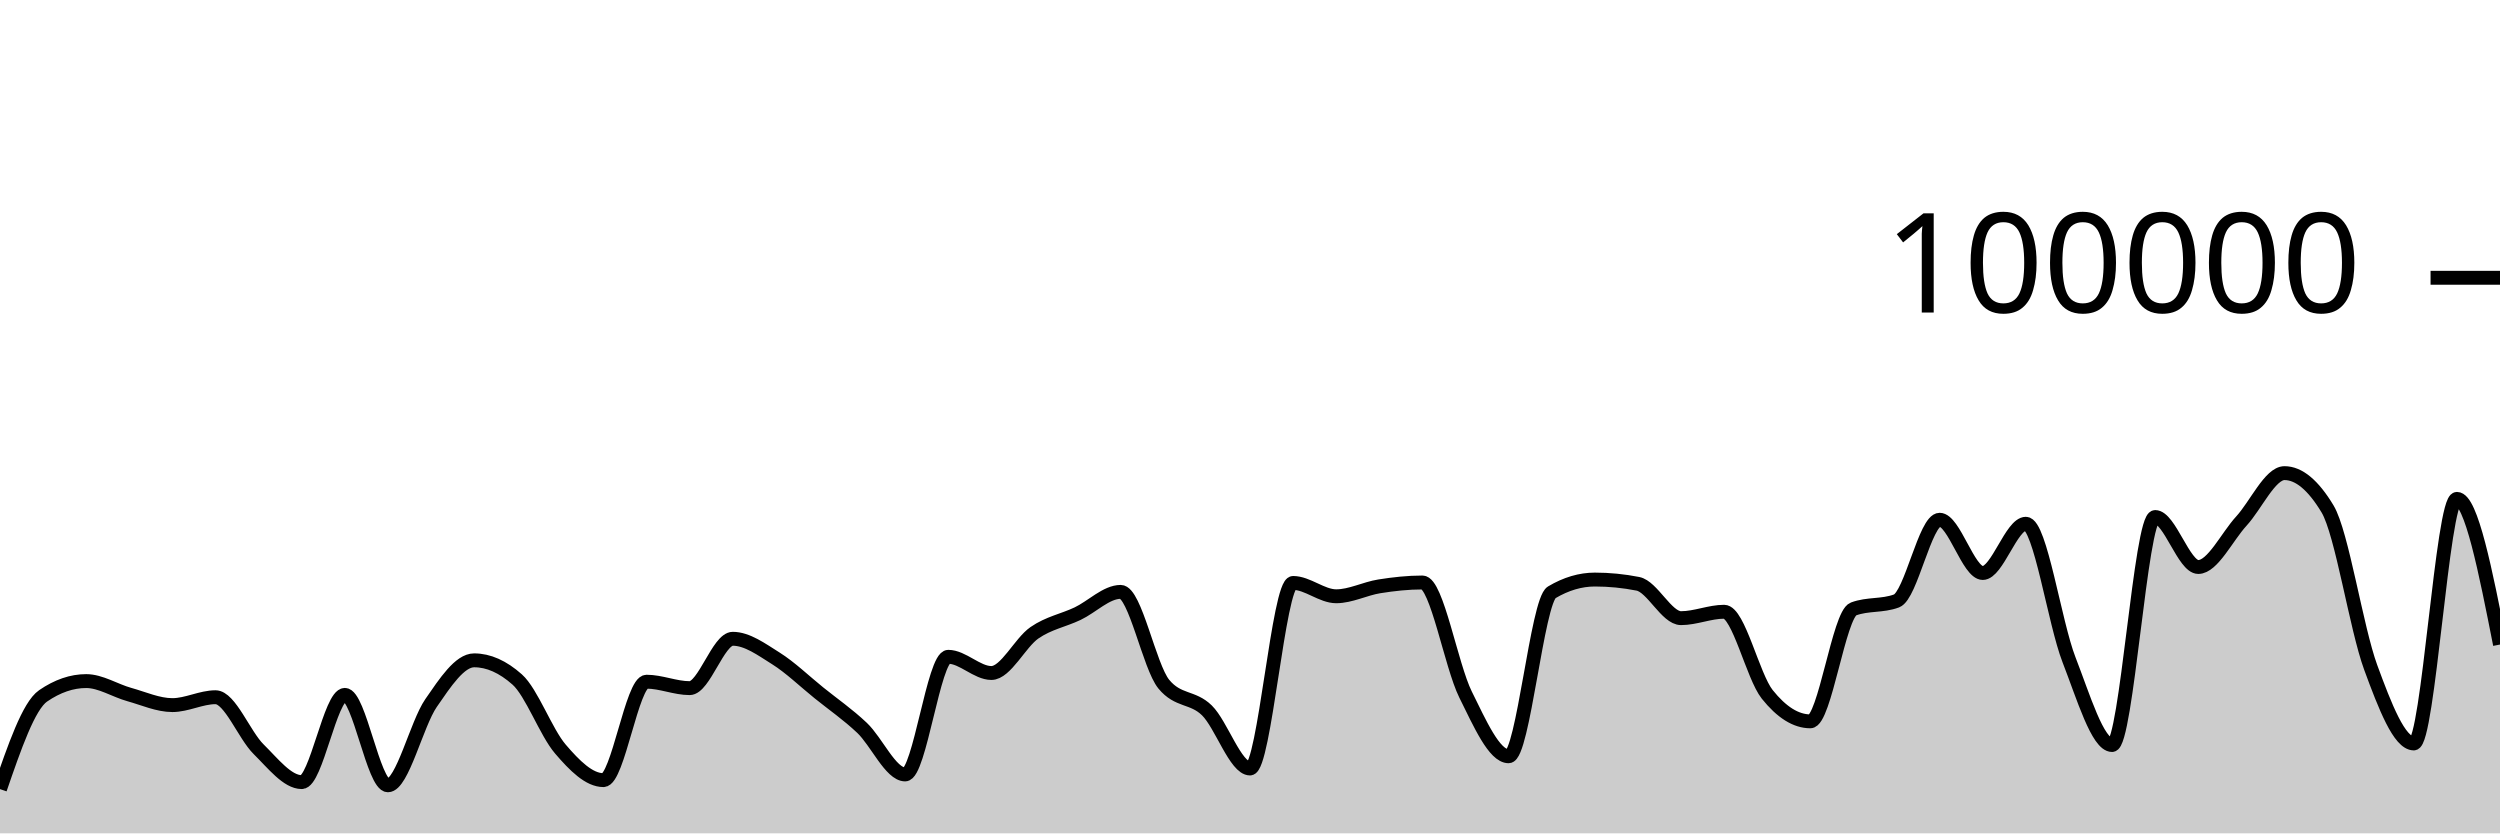
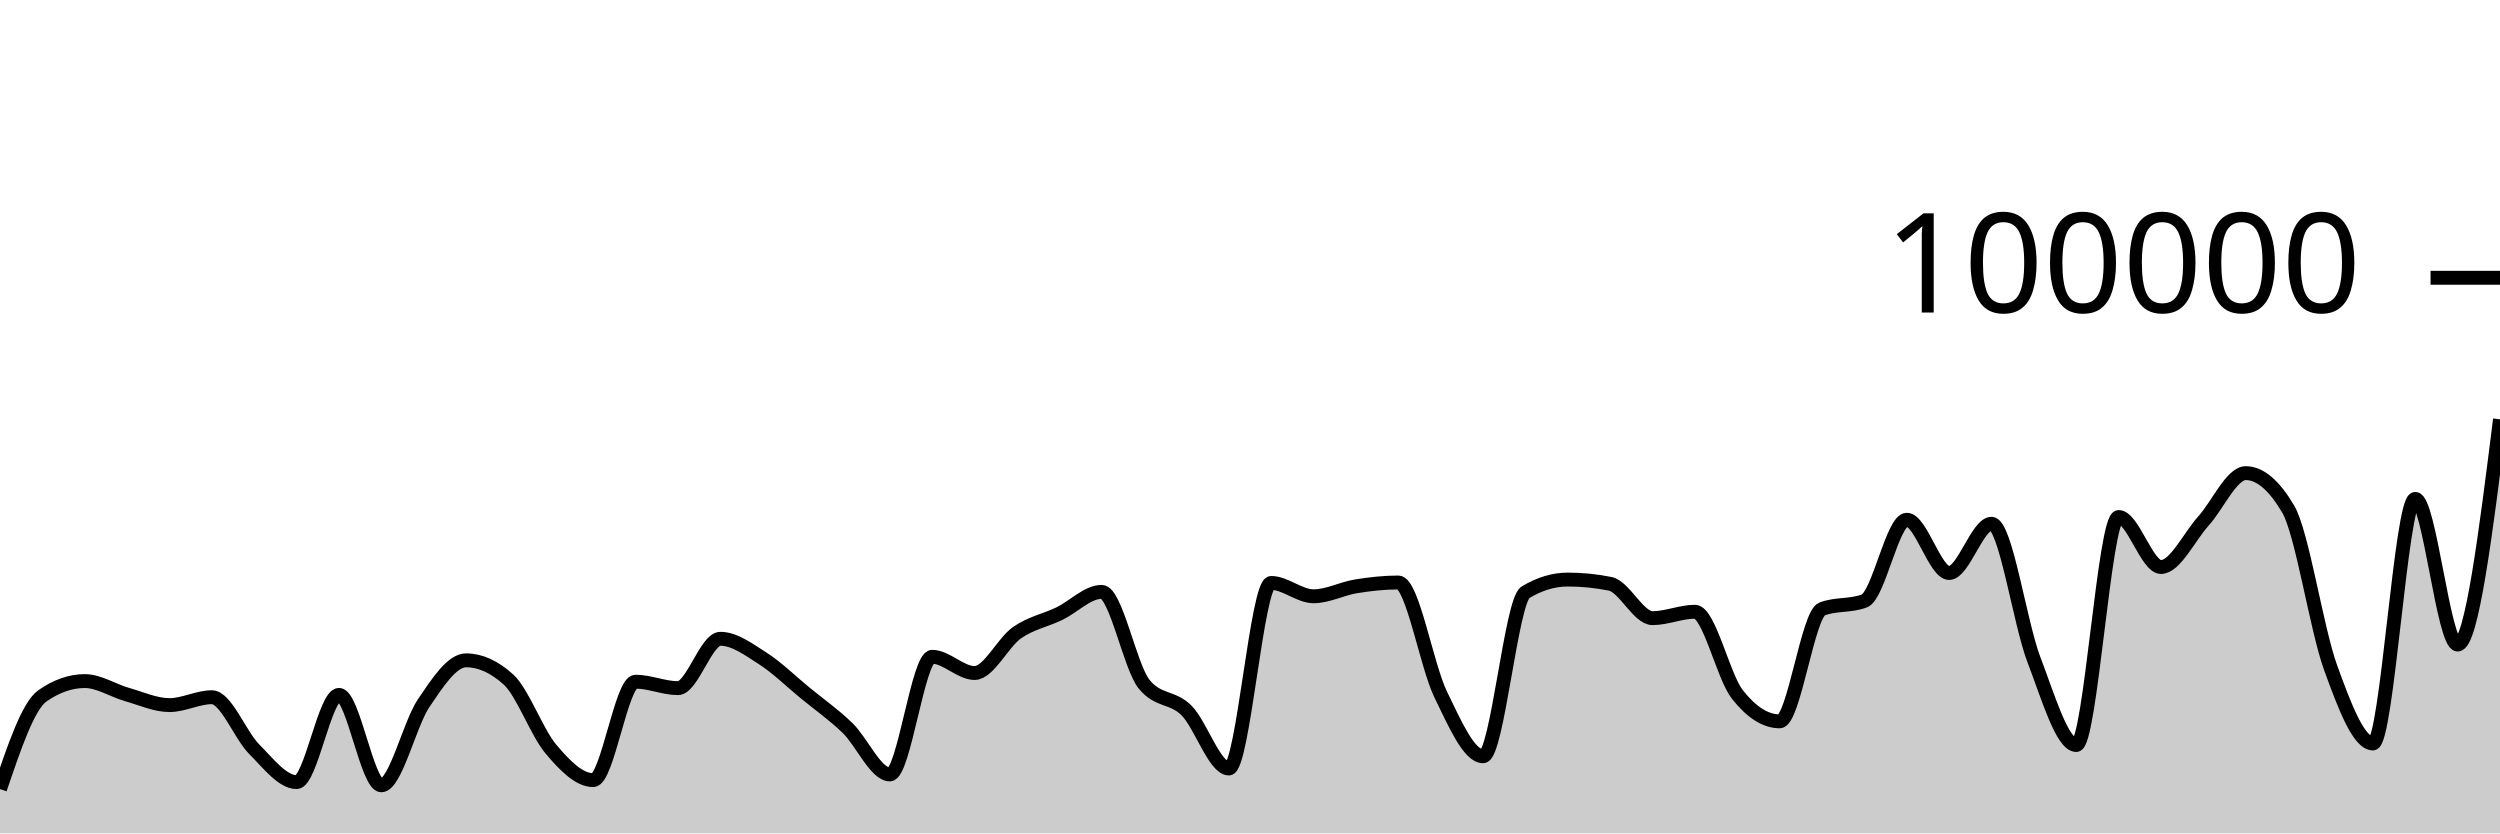
<svg xmlns="http://www.w3.org/2000/svg" viewBox="0 0 180 60">
  <g transform="translate(0,20)">
-     <path class="area" fill="rgba(0, 0, 0, 0.2)" d="M0,36.816C1.034,33.814,2.069,30.812,3.103,30.103C4.138,29.393,5.172,29.038,6.207,29.038C7.241,29.038,8.276,29.719,9.31,30.007C10.345,30.295,11.379,30.768,12.414,30.768C13.448,30.768,14.483,30.2,15.517,30.2C16.552,30.2,17.586,32.926,18.621,33.945C19.655,34.964,20.69,36.312,21.724,36.312C22.759,36.312,23.793,30.031,24.828,30.031C25.862,30.031,26.897,36.542,27.931,36.542C28.966,36.542,30,32.119,31.034,30.62C32.069,29.12,33.103,27.544,34.138,27.544C35.172,27.544,36.207,28.005,37.241,28.926C38.276,29.847,39.31,32.721,40.345,33.928C41.379,35.135,42.414,36.169,43.448,36.169C44.483,36.169,45.517,29.082,46.552,29.082C47.586,29.082,48.621,29.546,49.655,29.546C50.69,29.546,51.724,25.992,52.759,25.992C53.793,25.992,54.828,26.755,55.862,27.404C56.897,28.053,57.931,29.054,58.966,29.888C60,30.722,61.034,31.43,62.069,32.408C63.103,33.387,64.138,35.76,65.172,35.76C66.207,35.76,67.241,27.29,68.276,27.29C69.31,27.29,70.345,28.456,71.379,28.456C72.414,28.456,73.448,26.27,74.483,25.558C75.517,24.846,76.552,24.675,77.586,24.184C78.621,23.693,79.655,22.615,80.69,22.615C81.724,22.615,82.759,27.998,83.793,29.258C84.828,30.518,85.862,30.135,86.897,31.148C87.931,32.16,88.966,35.332,90,35.332C91.034,35.332,92.069,21.972,93.103,21.972C94.138,21.972,95.172,22.932,96.207,22.932C97.241,22.932,98.276,22.383,99.31,22.217C100.345,22.052,101.379,21.939,102.414,21.939C103.448,21.939,104.483,27.917,105.517,30.002C106.552,32.088,107.586,34.452,108.621,34.452C109.655,34.452,110.69,23.262,111.724,22.648C112.759,22.034,113.793,21.728,114.828,21.728C115.862,21.728,116.897,21.83,117.931,22.034C118.966,22.238,120,24.507,121.034,24.507C122.069,24.507,123.103,24.046,124.138,24.046C125.172,24.046,126.207,28.698,127.241,29.994C128.276,31.289,129.31,31.936,130.345,31.936C131.379,31.936,132.414,24.233,133.448,23.846C134.483,23.459,135.517,23.653,136.552,23.266C137.586,22.879,138.621,17.422,139.655,17.422C140.69,17.422,141.724,21.256,142.759,21.256C143.793,21.256,144.828,17.71,145.862,17.71C146.897,17.71,147.931,24.84,148.966,27.495C150,30.151,151.034,33.642,152.069,33.642C153.103,33.642,154.138,17.225,155.172,17.225C156.207,17.225,157.241,20.824,158.276,20.824C159.31,20.824,160.345,18.644,161.379,17.517C162.414,16.391,163.448,14.065,164.483,14.065C165.517,14.065,166.552,14.926,167.586,16.646C168.621,18.367,169.655,25.239,170.69,28.052C171.724,30.866,172.759,33.528,173.793,33.528C174.828,33.528,175.862,15.918,176.897,15.918C177.931,15.918,178.966,21.162,180,26.407L180,40C178.966,40,177.931,40,176.897,40C175.862,40,174.828,40,173.793,40C172.759,40,171.724,40,170.69,40C169.655,40,168.621,40,167.586,40C166.552,40,165.517,40,164.483,40C163.448,40,162.414,40,161.379,40C160.345,40,159.31,40,158.276,40C157.241,40,156.207,40,155.172,40C154.138,40,153.103,40,152.069,40C151.034,40,150,40,148.966,40C147.931,40,146.897,40,145.862,40C144.828,40,143.793,40,142.759,40C141.724,40,140.69,40,139.655,40C138.621,40,137.586,40,136.552,40C135.517,40,134.483,40,133.448,40C132.414,40,131.379,40,130.345,40C129.31,40,128.276,40,127.241,40C126.207,40,125.172,40,124.138,40C123.103,40,122.069,40,121.034,40C120,40,118.966,40,117.931,40C116.897,40,115.862,40,114.828,40C113.793,40,112.759,40,111.724,40C110.69,40,109.655,40,108.621,40C107.586,40,106.552,40,105.517,40C104.483,40,103.448,40,102.414,40C101.379,40,100.345,40,99.31,40C98.276,40,97.241,40,96.207,40C95.172,40,94.138,40,93.103,40C92.069,40,91.034,40,90,40C88.966,40,87.931,40,86.897,40C85.862,40,84.828,40,83.793,40C82.759,40,81.724,40,80.69,40C79.655,40,78.621,40,77.586,40C76.552,40,75.517,40,74.483,40C73.448,40,72.414,40,71.379,40C70.345,40,69.31,40,68.276,40C67.241,40,66.207,40,65.172,40C64.138,40,63.103,40,62.069,40C61.034,40,60,40,58.966,40C57.931,40,56.897,40,55.862,40C54.828,40,53.793,40,52.759,40C51.724,40,50.69,40,49.655,40C48.621,40,47.586,40,46.552,40C45.517,40,44.483,40,43.448,40C42.414,40,41.379,40,40.345,40C39.31,40,38.276,40,37.241,40C36.207,40,35.172,40,34.138,40C33.103,40,32.069,40,31.034,40C30,40,28.966,40,27.931,40C26.897,40,25.862,40,24.828,40C23.793,40,22.759,40,21.724,40C20.69,40,19.655,40,18.621,40C17.586,40,16.552,40,15.517,40C14.483,40,13.448,40,12.414,40C11.379,40,10.345,40,9.31,40C8.276,40,7.241,40,6.207,40C5.172,40,4.138,40,3.103,40C2.069,40,1.034,40,0,40Z" />
-     <path class="line" stroke="black" fill="none" d="M0,36.816C1.034,33.814,2.069,30.812,3.103,30.103C4.138,29.393,5.172,29.038,6.207,29.038C7.241,29.038,8.276,29.719,9.31,30.007C10.345,30.295,11.379,30.768,12.414,30.768C13.448,30.768,14.483,30.2,15.517,30.2C16.552,30.2,17.586,32.926,18.621,33.945C19.655,34.964,20.69,36.312,21.724,36.312C22.759,36.312,23.793,30.031,24.828,30.031C25.862,30.031,26.897,36.542,27.931,36.542C28.966,36.542,30,32.119,31.034,30.62C32.069,29.12,33.103,27.544,34.138,27.544C35.172,27.544,36.207,28.005,37.241,28.926C38.276,29.847,39.31,32.721,40.345,33.928C41.379,35.135,42.414,36.169,43.448,36.169C44.483,36.169,45.517,29.082,46.552,29.082C47.586,29.082,48.621,29.546,49.655,29.546C50.69,29.546,51.724,25.992,52.759,25.992C53.793,25.992,54.828,26.755,55.862,27.404C56.897,28.053,57.931,29.054,58.966,29.888C60,30.722,61.034,31.43,62.069,32.408C63.103,33.387,64.138,35.76,65.172,35.76C66.207,35.76,67.241,27.29,68.276,27.29C69.31,27.29,70.345,28.456,71.379,28.456C72.414,28.456,73.448,26.27,74.483,25.558C75.517,24.846,76.552,24.675,77.586,24.184C78.621,23.693,79.655,22.615,80.69,22.615C81.724,22.615,82.759,27.998,83.793,29.258C84.828,30.518,85.862,30.135,86.897,31.148C87.931,32.16,88.966,35.332,90,35.332C91.034,35.332,92.069,21.972,93.103,21.972C94.138,21.972,95.172,22.932,96.207,22.932C97.241,22.932,98.276,22.383,99.31,22.217C100.345,22.052,101.379,21.939,102.414,21.939C103.448,21.939,104.483,27.917,105.517,30.002C106.552,32.088,107.586,34.452,108.621,34.452C109.655,34.452,110.69,23.262,111.724,22.648C112.759,22.034,113.793,21.728,114.828,21.728C115.862,21.728,116.897,21.83,117.931,22.034C118.966,22.238,120,24.507,121.034,24.507C122.069,24.507,123.103,24.046,124.138,24.046C125.172,24.046,126.207,28.698,127.241,29.994C128.276,31.289,129.31,31.936,130.345,31.936C131.379,31.936,132.414,24.233,133.448,23.846C134.483,23.459,135.517,23.653,136.552,23.266C137.586,22.879,138.621,17.422,139.655,17.422C140.69,17.422,141.724,21.256,142.759,21.256C143.793,21.256,144.828,17.71,145.862,17.71C146.897,17.71,147.931,24.84,148.966,27.495C150,30.151,151.034,33.642,152.069,33.642C153.103,33.642,154.138,17.225,155.172,17.225C156.207,17.225,157.241,20.824,158.276,20.824C159.31,20.824,160.345,18.644,161.379,17.517C162.414,16.391,163.448,14.065,164.483,14.065C165.517,14.065,166.552,14.926,167.586,16.646C168.621,18.367,169.655,25.239,170.69,28.052C171.724,30.866,172.759,33.528,173.793,33.528C174.828,33.528,175.862,15.918,176.897,15.918C177.931,15.918,178.966,21.162,180,26.407" />
+     <path class="area" fill="rgba(0, 0, 0, 0.2)" d="M0,36.816C1.017,33.814,2.034,30.812,3.051,30.103C4.068,29.393,5.085,29.038,6.102,29.038C7.119,29.038,8.136,29.719,9.153,30.007C10.169,30.295,11.186,30.768,12.203,30.768C13.22,30.768,14.237,30.2,15.254,30.2C16.271,30.2,17.288,32.926,18.305,33.945C19.322,34.964,20.339,36.312,21.356,36.312C22.373,36.312,23.39,30.031,24.407,30.031C25.424,30.031,26.441,36.542,27.458,36.542C28.475,36.542,29.492,32.119,30.508,30.62C31.525,29.12,32.542,27.544,33.559,27.544C34.576,27.544,35.593,28.005,36.61,28.926C37.627,29.847,38.644,32.721,39.661,33.928C40.678,35.135,41.695,36.169,42.712,36.169C43.729,36.169,44.746,29.082,45.763,29.082C46.78,29.082,47.797,29.546,48.814,29.546C49.831,29.546,50.847,25.992,51.864,25.992C52.881,25.992,53.898,26.755,54.915,27.404C55.932,28.053,56.949,29.054,57.966,29.888C58.983,30.722,60,31.43,61.017,32.408C62.034,33.387,63.051,35.76,64.068,35.76C65.085,35.76,66.102,27.29,67.119,27.29C68.136,27.29,69.153,28.456,70.169,28.456C71.186,28.456,72.203,26.27,73.22,25.558C74.237,24.846,75.254,24.675,76.271,24.184C77.288,23.693,78.305,22.615,79.322,22.615C80.339,22.615,81.356,27.998,82.373,29.258C83.39,30.518,84.407,30.135,85.424,31.148C86.441,32.16,87.458,35.332,88.475,35.332C89.492,35.332,90.508,21.972,91.525,21.972C92.542,21.972,93.559,22.932,94.576,22.932C95.593,22.932,96.61,22.383,97.627,22.217C98.644,22.052,99.661,21.939,100.678,21.939C101.695,21.939,102.712,27.917,103.729,30.002C104.746,32.088,105.763,34.452,106.78,34.452C107.797,34.452,108.814,23.262,109.831,22.648C110.847,22.034,111.864,21.728,112.881,21.728C113.898,21.728,114.915,21.83,115.932,22.034C116.949,22.238,117.966,24.507,118.983,24.507C120,24.507,121.017,24.046,122.034,24.046C123.051,24.046,124.068,28.698,125.085,29.994C126.102,31.289,127.119,31.936,128.136,31.936C129.153,31.936,130.169,24.233,131.186,23.846C132.203,23.459,133.22,23.653,134.237,23.266C135.254,22.879,136.271,17.422,137.288,17.422C138.305,17.422,139.322,21.256,140.339,21.256C141.356,21.256,142.373,17.71,143.39,17.71C144.407,17.71,145.424,24.84,146.441,27.495C147.458,30.151,148.475,33.642,149.492,33.642C150.508,33.642,151.525,17.225,152.542,17.225C153.559,17.225,154.576,20.824,155.593,20.824C156.61,20.824,157.627,18.644,158.644,17.517C159.661,16.391,160.678,14.065,161.695,14.065C162.712,14.065,163.729,14.926,164.746,16.646C165.763,18.367,166.78,25.239,167.797,28.052C168.814,30.866,169.831,33.528,170.847,33.528C171.864,33.528,172.881,15.918,173.898,15.918C174.915,15.918,175.932,26.407,176.949,26.407C177.966,26.407,178.983,18.299,180,10.191L180,40C178.983,40,177.966,40,176.949,40C175.932,40,174.915,40,173.898,40C172.881,40,171.864,40,170.847,40C169.831,40,168.814,40,167.797,40C166.78,40,165.763,40,164.746,40C163.729,40,162.712,40,161.695,40C160.678,40,159.661,40,158.644,40C157.627,40,156.61,40,155.593,40C154.576,40,153.559,40,152.542,40C151.525,40,150.508,40,149.492,40C148.475,40,147.458,40,146.441,40C145.424,40,144.407,40,143.39,40C142.373,40,141.356,40,140.339,40C139.322,40,138.305,40,137.288,40C136.271,40,135.254,40,134.237,40C133.22,40,132.203,40,131.186,40C130.169,40,129.153,40,128.136,40C127.119,40,126.102,40,125.085,40C124.068,40,123.051,40,122.034,40C121.017,40,120,40,118.983,40C117.966,40,116.949,40,115.932,40C114.915,40,113.898,40,112.881,40C111.864,40,110.847,40,109.831,40C108.814,40,107.797,40,106.78,40C105.763,40,104.746,40,103.729,40C102.712,40,101.695,40,100.678,40C99.661,40,98.644,40,97.627,40C96.61,40,95.593,40,94.576,40C93.559,40,92.542,40,91.525,40C90.508,40,89.492,40,88.475,40C87.458,40,86.441,40,85.424,40C84.407,40,83.39,40,82.373,40C81.356,40,80.339,40,79.322,40C78.305,40,77.288,40,76.271,40C75.254,40,74.237,40,73.22,40C72.203,40,71.186,40,70.169,40C69.153,40,68.136,40,67.119,40C66.102,40,65.085,40,64.068,40C63.051,40,62.034,40,61.017,40C60,40,58.983,40,57.966,40C56.949,40,55.932,40,54.915,40C53.898,40,52.881,40,51.864,40C50.847,40,49.831,40,48.814,40C47.797,40,46.78,40,45.763,40C44.746,40,43.729,40,42.712,40C41.695,40,40.678,40,39.661,40C38.644,40,37.627,40,36.61,40C35.593,40,34.576,40,33.559,40C32.542,40,31.525,40,30.508,40C29.492,40,28.475,40,27.458,40C26.441,40,25.424,40,24.407,40C23.39,40,22.373,40,21.356,40C20.339,40,19.322,40,18.305,40C17.288,40,16.271,40,15.254,40C14.237,40,13.22,40,12.203,40C11.186,40,10.169,40,9.153,40C8.136,40,7.119,40,6.102,40C5.085,40,4.068,40,3.051,40C2.034,40,1.017,40,0,40Z" />
+     <path class="line" stroke="black" fill="none" d="M0,36.816C1.017,33.814,2.034,30.812,3.051,30.103C4.068,29.393,5.085,29.038,6.102,29.038C7.119,29.038,8.136,29.719,9.153,30.007C10.169,30.295,11.186,30.768,12.203,30.768C13.22,30.768,14.237,30.2,15.254,30.2C16.271,30.2,17.288,32.926,18.305,33.945C19.322,34.964,20.339,36.312,21.356,36.312C22.373,36.312,23.39,30.031,24.407,30.031C25.424,30.031,26.441,36.542,27.458,36.542C28.475,36.542,29.492,32.119,30.508,30.62C31.525,29.12,32.542,27.544,33.559,27.544C34.576,27.544,35.593,28.005,36.61,28.926C37.627,29.847,38.644,32.721,39.661,33.928C40.678,35.135,41.695,36.169,42.712,36.169C43.729,36.169,44.746,29.082,45.763,29.082C46.78,29.082,47.797,29.546,48.814,29.546C49.831,29.546,50.847,25.992,51.864,25.992C52.881,25.992,53.898,26.755,54.915,27.404C55.932,28.053,56.949,29.054,57.966,29.888C58.983,30.722,60,31.43,61.017,32.408C62.034,33.387,63.051,35.76,64.068,35.76C65.085,35.76,66.102,27.29,67.119,27.29C68.136,27.29,69.153,28.456,70.169,28.456C71.186,28.456,72.203,26.27,73.22,25.558C74.237,24.846,75.254,24.675,76.271,24.184C77.288,23.693,78.305,22.615,79.322,22.615C80.339,22.615,81.356,27.998,82.373,29.258C83.39,30.518,84.407,30.135,85.424,31.148C86.441,32.16,87.458,35.332,88.475,35.332C89.492,35.332,90.508,21.972,91.525,21.972C92.542,21.972,93.559,22.932,94.576,22.932C95.593,22.932,96.61,22.383,97.627,22.217C98.644,22.052,99.661,21.939,100.678,21.939C101.695,21.939,102.712,27.917,103.729,30.002C104.746,32.088,105.763,34.452,106.78,34.452C107.797,34.452,108.814,23.262,109.831,22.648C110.847,22.034,111.864,21.728,112.881,21.728C113.898,21.728,114.915,21.83,115.932,22.034C116.949,22.238,117.966,24.507,118.983,24.507C120,24.507,121.017,24.046,122.034,24.046C123.051,24.046,124.068,28.698,125.085,29.994C126.102,31.289,127.119,31.936,128.136,31.936C129.153,31.936,130.169,24.233,131.186,23.846C132.203,23.459,133.22,23.653,134.237,23.266C135.254,22.879,136.271,17.422,137.288,17.422C138.305,17.422,139.322,21.256,140.339,21.256C141.356,21.256,142.373,17.71,143.39,17.71C144.407,17.71,145.424,24.84,146.441,27.495C147.458,30.151,148.475,33.642,149.492,33.642C150.508,33.642,151.525,17.225,152.542,17.225C153.559,17.225,154.576,20.824,155.593,20.824C156.61,20.824,157.627,18.644,158.644,17.517C159.661,16.391,160.678,14.065,161.695,14.065C162.712,14.065,163.729,14.926,164.746,16.646C165.763,18.367,166.78,25.239,167.797,28.052C168.814,30.866,169.831,33.528,170.847,33.528C171.864,33.528,172.881,15.918,173.898,15.918C174.915,15.918,175.932,26.407,176.949,26.407C177.966,26.407,178.983,18.299,180,10.191" />
    <path class="axis-ceiling" stroke-width="1" stroke="black" fill="none" d="M175,0L180,0" />
    <text class="axis-ceiling-label" font-family="sans-serif" text-anchor="end" font-size="10px" x="170" y="2.5">100000</text>
  </g>
</svg>
